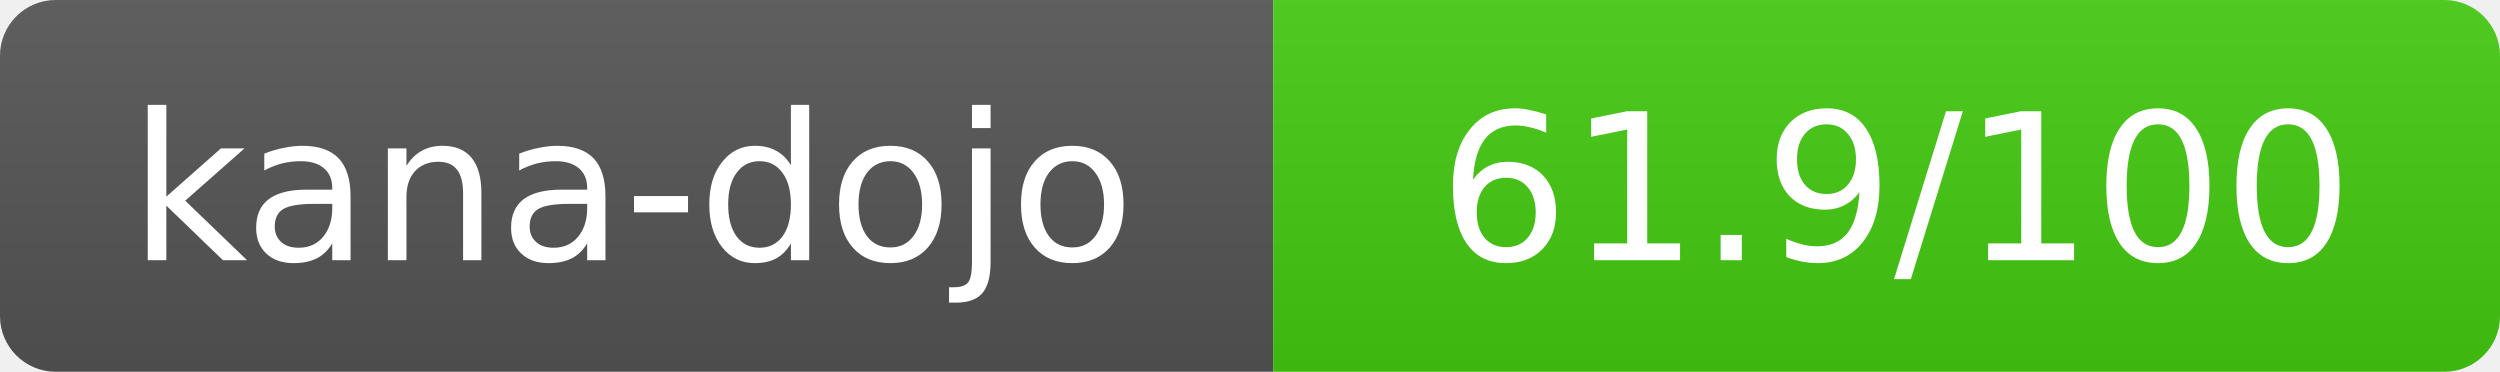
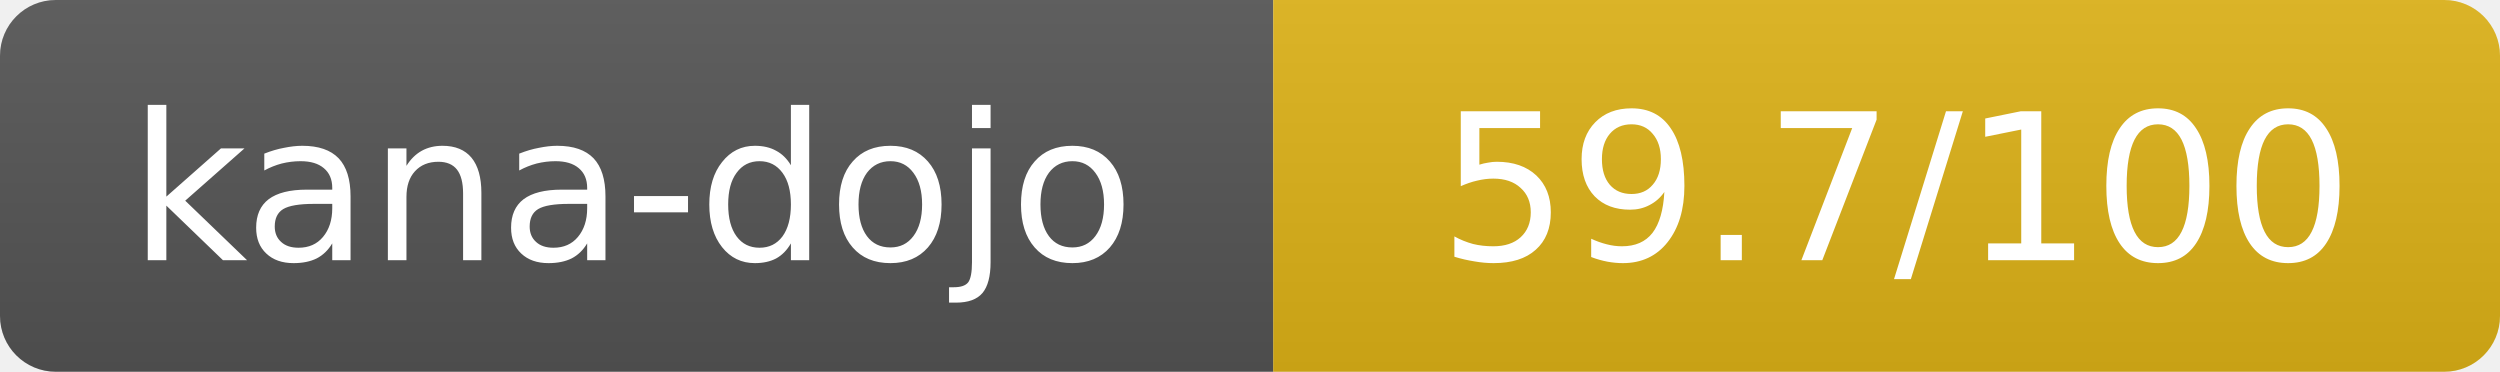
- <svg xmlns="http://www.w3.org/2000/svg" width="134.5" height="20" role="img" aria-label="kana-dojo: 61.9/100">
+ <svg xmlns="http://www.w3.org/2000/svg" width="134.5" height="20" role="img" aria-label="kana-dojo: 59.7/100">
  <linearGradient id="s" x2="0" y2="100%">
    <stop offset="0" stop-color="#bbb" stop-opacity=".1" />
    <stop offset="1" stop-opacity=".1" />
  </linearGradient>
  <clipPath id="r">
    <rect width="134.5" height="20" rx="3" fill="#fff" />
  </clipPath>
  <g clip-path="url(#r)">
    <rect width="68.5" height="20" fill="#555" />
-     <rect x="68.5" width="66" height="20" fill="#44cc11" />
+     <rect x="68.5" width="66" height="20" fill="#dfb317" />
    <rect width="134.5" height="20" fill="url(#s)" />
  </g>
  <g fill="#fff" text-anchor="middle" font-family="Verdana,Geneva,DejaVu Sans,sans-serif" text-rendering="geometricPrecision" font-size="11">
    <text x="34" y="14">kana-dojo</text>
-     <text x="102" y="14">61.9/100</text>
+     <text x="102" y="14">59.7/100</text>
  </g>
</svg>
